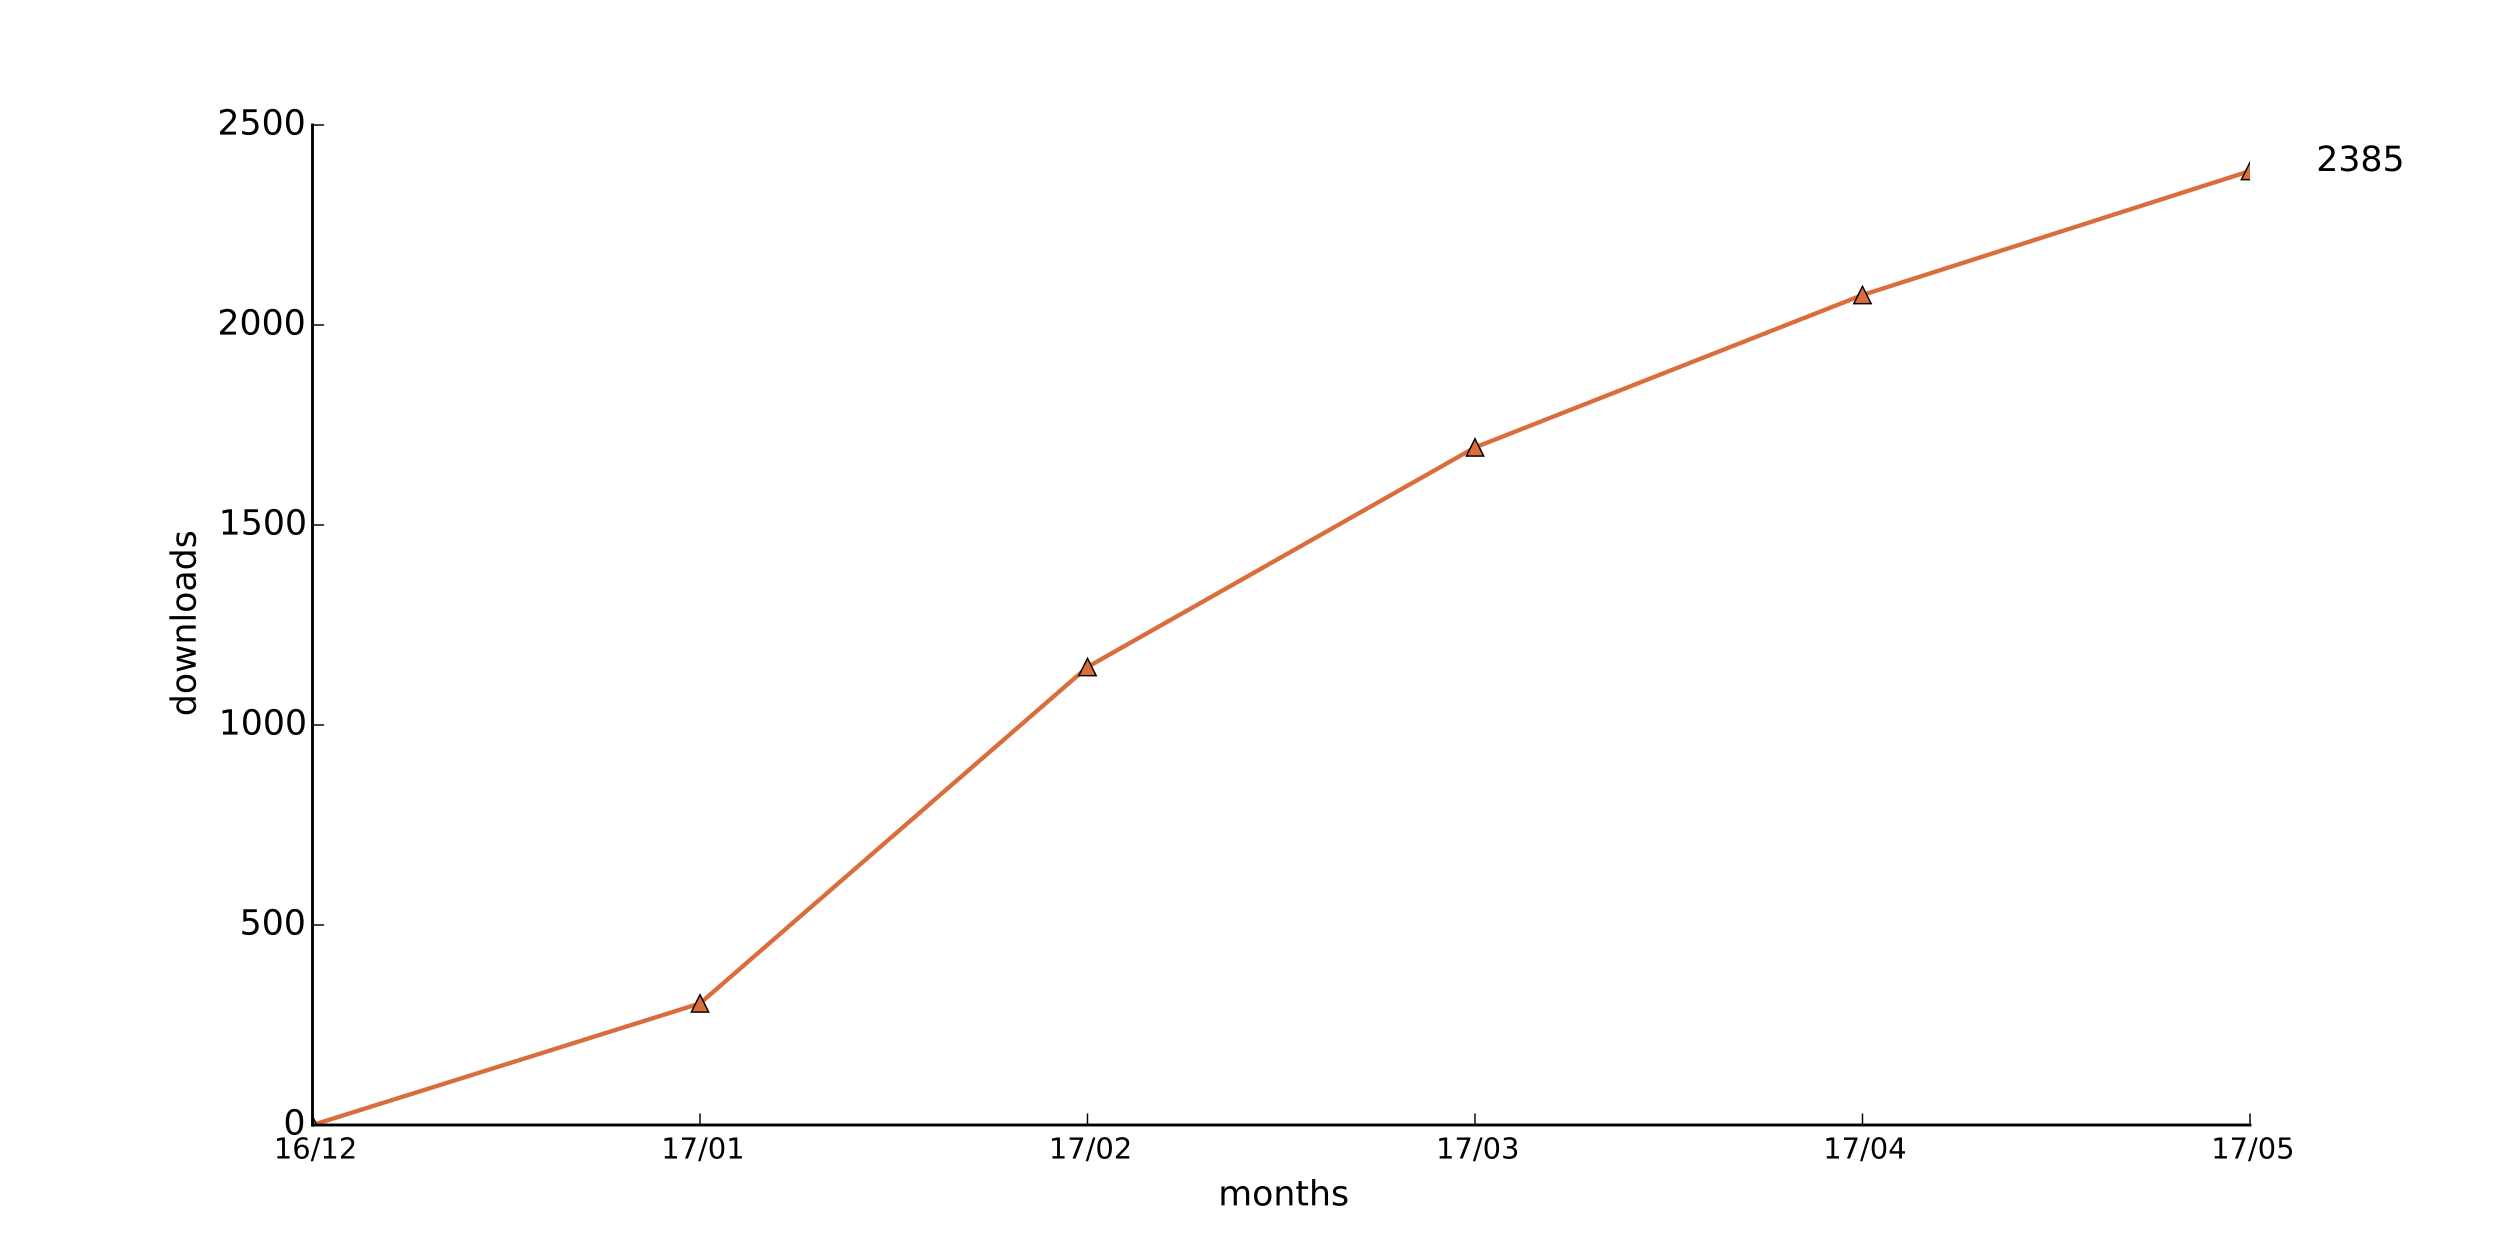
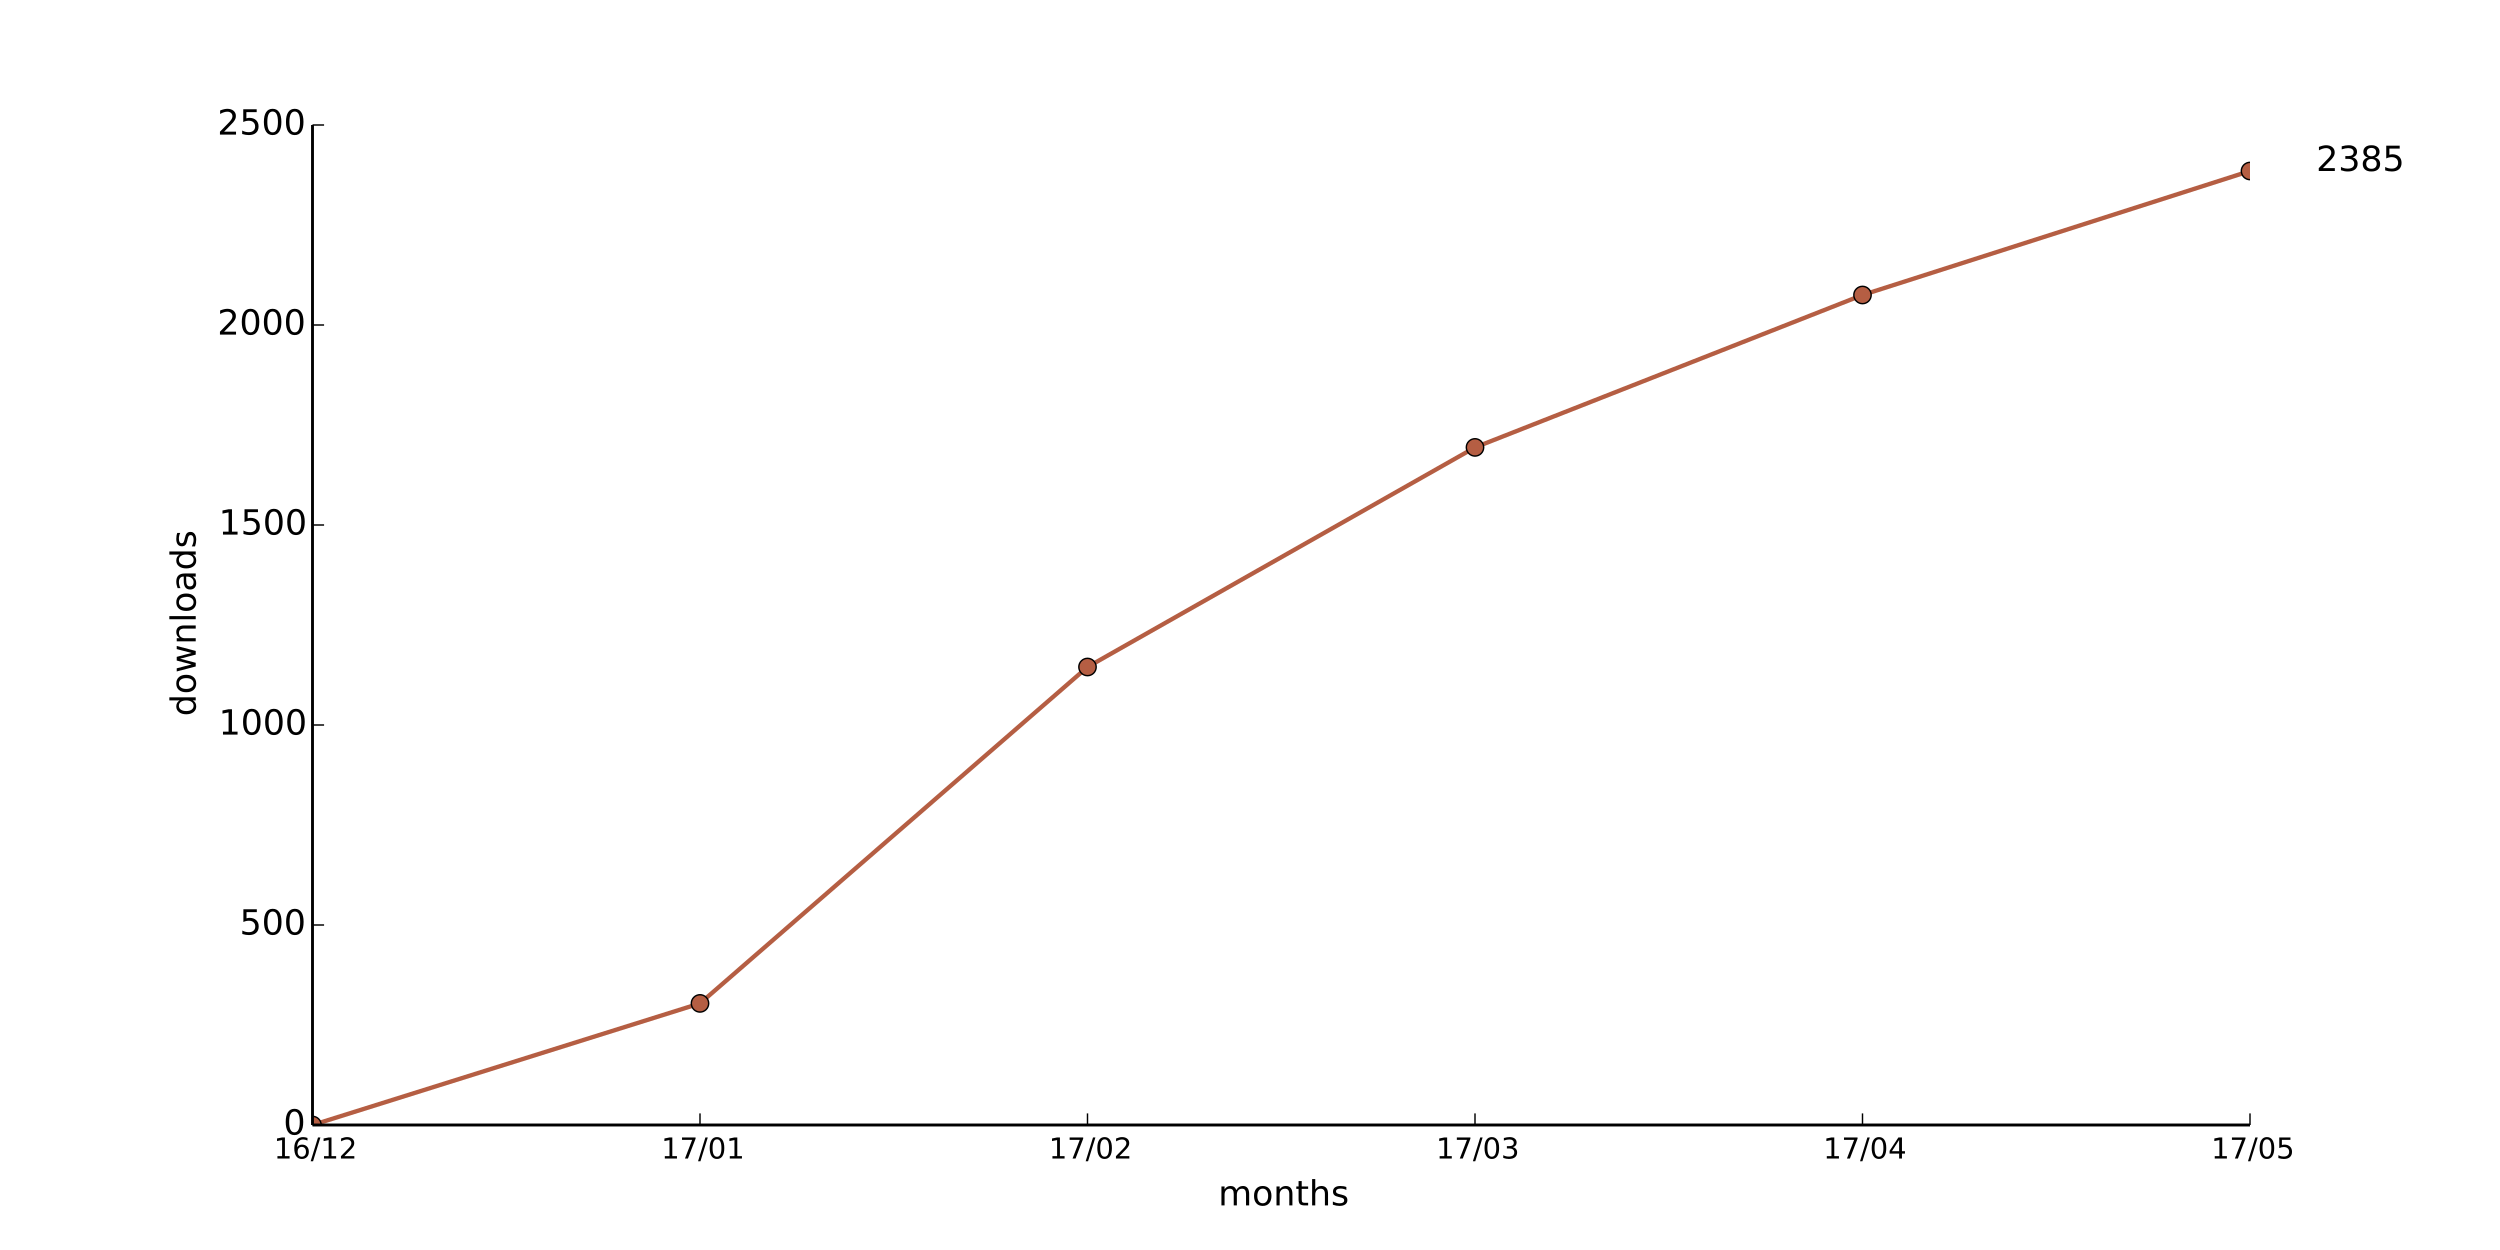
<svg xmlns="http://www.w3.org/2000/svg" xmlns:xlink="http://www.w3.org/1999/xlink" height="432pt" version="1.1" viewBox="0 0 864 432" width="864pt">
  <defs>
    <style type="text/css">
*{stroke-linecap:butt;stroke-linejoin:round;}
  </style>
  </defs>
  <g id="figure_1">
    <g id="patch_1">
      <path d=" M0 432 L864 432 L864 0 L0 0 z " style="fill:#ffffff;" />
    </g>
    <g id="axes_1">
      <g id="patch_2">
        <path d=" M108 388.8 L777.6 388.8 L777.6 43.2 L108 43.2 z " style="fill:#ffffff;" />
      </g>
      <g id="line2d_1">
-         <path clip-path="url(#pad36b945f0)" d=" M108 388.8 L241.92 346.775 L375.84 230.515 L509.76 154.621 L643.68 101.952 L777.6 59.098" style="fill:none;stroke:#da6d3b;stroke-linecap:square;stroke-width:1.5;" />
+         <path clip-path="url(#pad36b945f0)" d=" M108 388.8 L241.92 346.775 L375.84 230.515 L509.76 154.621 L643.68 101.952 L777.6 59.098" style="fill:none;stroke:#b55e43;stroke-linecap:square;stroke-width:1.5;" />
      </g>
      <g id="line2d_2">
        <defs>
-           <path d=" M0 -3 L-3 3 L3 3 z " id="me1cfe4d544" style="stroke:#000000;stroke-linejoin:miter;stroke-width:0.5;" />
+           <path d=" M0 3 C0.796 3 1.559 2.684 2.121 2.121 C2.684 1.559 3 0.796 3 0 C3 -0.796 2.684 -1.559 2.121 -2.121 C1.559 -2.684 0.796 -3 0 -3 C-0.796 -3 -1.559 -2.684 -2.121 -2.121 C-2.684 -1.559 -3 -0.796 -3 0 C-3 0.796 -2.684 1.559 -2.121 2.121 C-1.559 2.684 -0.796 3 0 3 z " id="m6b2eb6d889" style="stroke:#000000;stroke-width:0.5;" />
        </defs>
        <g clip-path="url(#pad36b945f0)">
-           <use style="fill:#da6d3b;stroke:#000000;stroke-linejoin:miter;stroke-width:0.5;" x="108.0" xlink:href="#me1cfe4d544" y="388.8" />
-           <use style="fill:#da6d3b;stroke:#000000;stroke-linejoin:miter;stroke-width:0.5;" x="241.92" xlink:href="#me1cfe4d544" y="346.775" />
-           <use style="fill:#da6d3b;stroke:#000000;stroke-linejoin:miter;stroke-width:0.5;" x="375.84" xlink:href="#me1cfe4d544" y="230.515" />
-           <use style="fill:#da6d3b;stroke:#000000;stroke-linejoin:miter;stroke-width:0.5;" x="509.76" xlink:href="#me1cfe4d544" y="154.621" />
-           <use style="fill:#da6d3b;stroke:#000000;stroke-linejoin:miter;stroke-width:0.5;" x="643.68" xlink:href="#me1cfe4d544" y="101.952" />
-           <use style="fill:#da6d3b;stroke:#000000;stroke-linejoin:miter;stroke-width:0.5;" x="777.6" xlink:href="#me1cfe4d544" y="59.098" />
-         </g>
-       </g>
-       <g id="patch_3">
-         <path d=" M108 388.8 L777.6 388.8" style="fill:none;stroke:#000000;stroke-linecap:square;stroke-linejoin:miter;" />
-       </g>
-       <g id="patch_4">
-         <path d=" M108 388.8 L108 43.2" style="fill:none;stroke:#000000;stroke-linecap:square;stroke-linejoin:miter;" />
+           <use style="fill:#b55e43;stroke:#000000;stroke-width:0.5;" x="108.0" xlink:href="#m6b2eb6d889" y="388.8" />
+           <use style="fill:#b55e43;stroke:#000000;stroke-width:0.5;" x="241.92" xlink:href="#m6b2eb6d889" y="346.775" />
+           <use style="fill:#b55e43;stroke:#000000;stroke-width:0.5;" x="375.84" xlink:href="#m6b2eb6d889" y="230.515" />
+           <use style="fill:#b55e43;stroke:#000000;stroke-width:0.5;" x="509.76" xlink:href="#m6b2eb6d889" y="154.621" />
+           <use style="fill:#b55e43;stroke:#000000;stroke-width:0.5;" x="643.68" xlink:href="#m6b2eb6d889" y="101.952" />
+           <use style="fill:#b55e43;stroke:#000000;stroke-width:0.5;" x="777.6" xlink:href="#m6b2eb6d889" y="59.098" />
+         </g>
      </g>
      <g id="matplotlib.axis_1">
        <g id="xtick_1">
          <g id="line2d_3">
            <defs>
              <path d=" M0 0 L0 -4" id="m93b0483c22" style="stroke:#000000;stroke-width:0.5;" />
            </defs>
            <g>
              <use style="stroke:#000000;stroke-width:0.5;" x="108.0" xlink:href="#m93b0483c22" y="388.8" />
            </g>
          </g>
          <g id="text_1">
            <defs>
-               <path d=" M19.188 8.297 L53.609 8.297 L53.609 0 L7.328 0 L7.328 8.297 Q12.938 14.109 22.625 23.891 Q32.328 33.688 34.812 36.531 Q39.547 41.844 41.422 45.531 Q43.312 49.219 43.312 52.781 Q43.312 58.594 39.234 62.25 Q35.156 65.922 28.609 65.922 Q23.969 65.922 18.812 64.312 Q13.672 62.703 7.812 59.422 L7.812 69.391 Q13.766 71.781 18.938 73 Q24.125 74.219 28.422 74.219 Q39.75 74.219 46.484 68.547 Q53.219 62.891 53.219 53.422 Q53.219 48.922 51.531 44.891 Q49.859 40.875 45.406 35.406 Q44.188 33.984 37.641 27.219 Q31.109 20.453 19.188 8.297" id="BitstreamVeraSans-Roman-32" />
-               <path d=" M12.406 8.297 L28.516 8.297 L28.516 63.922 L10.984 60.406 L10.984 69.391 L28.422 72.906 L38.281 72.906 L38.281 8.297 L54.391 8.297 L54.391 0 L12.406 0 z " id="BitstreamVeraSans-Roman-31" />
-               <path d=" M33.016 40.375 Q26.375 40.375 22.484 35.828 Q18.609 31.297 18.609 23.391 Q18.609 15.531 22.484 10.953 Q26.375 6.391 33.016 6.391 Q39.656 6.391 43.531 10.953 Q47.406 15.531 47.406 23.391 Q47.406 31.297 43.531 35.828 Q39.656 40.375 33.016 40.375 M52.594 71.297 L52.594 62.312 Q48.875 64.062 45.094 64.984 Q41.312 65.922 37.594 65.922 Q27.828 65.922 22.672 59.328 Q17.531 52.734 16.797 39.406 Q19.672 43.656 24.016 45.922 Q28.375 48.188 33.594 48.188 Q44.578 48.188 50.953 41.516 Q57.328 34.859 57.328 23.391 Q57.328 12.156 50.688 5.359 Q44.047 -1.422 33.016 -1.422 Q20.359 -1.422 13.672 8.266 Q6.984 17.969 6.984 36.375 Q6.984 53.656 15.188 63.938 Q23.391 74.219 37.203 74.219 Q40.922 74.219 44.703 73.484 Q48.484 72.75 52.594 71.297" id="BitstreamVeraSans-Roman-36" />
-               <path d=" M25.391 72.906 L33.688 72.906 L8.297 -9.281 L0 -9.281 z " id="BitstreamVeraSans-Roman-2f" />
+               <path d=" M12.406 8.297 L28.516 8.297 L28.516 63.922 L10.984 60.406 L10.984 69.391 L28.422 72.906 L38.281 72.906 L38.281 8.297 L54.391 8.297 L54.391 0 L12.406 0 z " id="DejaVuSans-31" />
+               <path d=" M19.188 8.297 L53.609 8.297 L53.609 0 L7.328 0 L7.328 8.297 Q12.938 14.109 22.625 23.891 Q32.328 33.688 34.812 36.531 Q39.547 41.844 41.422 45.531 Q43.312 49.219 43.312 52.781 Q43.312 58.594 39.234 62.25 Q35.156 65.922 28.609 65.922 Q23.969 65.922 18.812 64.312 Q13.672 62.703 7.812 59.422 L7.812 69.391 Q13.766 71.781 18.938 73 Q24.125 74.219 28.422 74.219 Q39.75 74.219 46.484 68.547 Q53.219 62.891 53.219 53.422 Q53.219 48.922 51.531 44.891 Q49.859 40.875 45.406 35.406 Q44.188 33.984 37.641 27.219 Q31.109 20.453 19.188 8.297" id="DejaVuSans-32" />
+               <path d=" M25.391 72.906 L33.688 72.906 L8.297 -9.281 L0 -9.281 z " id="DejaVuSans-2f" />
+               <path d=" M33.016 40.375 Q26.375 40.375 22.484 35.828 Q18.609 31.297 18.609 23.391 Q18.609 15.531 22.484 10.953 Q26.375 6.391 33.016 6.391 Q39.656 6.391 43.531 10.953 Q47.406 15.531 47.406 23.391 Q47.406 31.297 43.531 35.828 Q39.656 40.375 33.016 40.375 M52.594 71.297 L52.594 62.312 Q48.875 64.062 45.094 64.984 Q41.312 65.922 37.594 65.922 Q27.828 65.922 22.672 59.328 Q17.531 52.734 16.797 39.406 Q19.672 43.656 24.016 45.922 Q28.375 48.188 33.594 48.188 Q44.578 48.188 50.953 41.516 Q57.328 34.859 57.328 23.391 Q57.328 12.156 50.688 5.359 Q44.047 -1.422 33.016 -1.422 Q20.359 -1.422 13.672 8.266 Q6.984 17.969 6.984 36.375 Q6.984 53.656 15.188 63.938 Q23.391 74.219 37.203 74.219 Q40.922 74.219 44.703 73.484 Q48.484 72.75 52.594 71.297" id="DejaVuSans-36" />
            </defs>
            <g transform="translate(94.64062 400.3984)scale(0.1 -0.1)">
-               <use xlink:href="#BitstreamVeraSans-Roman-31" />
-               <use x="63.623" xlink:href="#BitstreamVeraSans-Roman-36" />
-               <use x="127.246" xlink:href="#BitstreamVeraSans-Roman-2f" />
-               <use x="160.938" xlink:href="#BitstreamVeraSans-Roman-31" />
-               <use x="224.561" xlink:href="#BitstreamVeraSans-Roman-32" />
+               <use xlink:href="#DejaVuSans-31" />
+               <use x="63.623" xlink:href="#DejaVuSans-36" />
+               <use x="127.246" xlink:href="#DejaVuSans-2f" />
+               <use x="160.938" xlink:href="#DejaVuSans-31" />
+               <use x="224.561" xlink:href="#DejaVuSans-32" />
            </g>
          </g>
        </g>
        <g id="xtick_2">
          <g id="line2d_4">
            <g>
              <use style="stroke:#000000;stroke-width:0.5;" x="241.92" xlink:href="#m93b0483c22" y="388.8" />
            </g>
          </g>
          <g id="text_2">
            <defs>
-               <path d=" M31.781 66.406 Q24.172 66.406 20.328 58.906 Q16.5 51.422 16.5 36.375 Q16.5 21.391 20.328 13.891 Q24.172 6.391 31.781 6.391 Q39.453 6.391 43.281 13.891 Q47.125 21.391 47.125 36.375 Q47.125 51.422 43.281 58.906 Q39.453 66.406 31.781 66.406 M31.781 74.219 Q44.047 74.219 50.516 64.516 Q56.984 54.828 56.984 36.375 Q56.984 17.969 50.516 8.266 Q44.047 -1.422 31.781 -1.422 Q19.531 -1.422 13.062 8.266 Q6.594 17.969 6.594 36.375 Q6.594 54.828 13.062 64.516 Q19.531 74.219 31.781 74.219" id="BitstreamVeraSans-Roman-30" />
-               <path d=" M8.203 72.906 L55.078 72.906 L55.078 68.703 L28.609 0 L18.312 0 L43.219 64.594 L8.203 64.594 z " id="BitstreamVeraSans-Roman-37" />
+               <path d=" M31.781 66.406 Q24.172 66.406 20.328 58.906 Q16.5 51.422 16.5 36.375 Q16.5 21.391 20.328 13.891 Q24.172 6.391 31.781 6.391 Q39.453 6.391 43.281 13.891 Q47.125 21.391 47.125 36.375 Q47.125 51.422 43.281 58.906 Q39.453 66.406 31.781 66.406 M31.781 74.219 Q44.047 74.219 50.516 64.516 Q56.984 54.828 56.984 36.375 Q56.984 17.969 50.516 8.266 Q44.047 -1.422 31.781 -1.422 Q19.531 -1.422 13.062 8.266 Q6.594 17.969 6.594 36.375 Q6.594 54.828 13.062 64.516 Q19.531 74.219 31.781 74.219" id="DejaVuSans-30" />
+               <path d=" M8.203 72.906 L55.078 72.906 L55.078 68.703 L28.609 0 L18.312 0 L43.219 64.594 L8.203 64.594 z " id="DejaVuSans-37" />
            </defs>
            <g transform="translate(228.5216 400.3984)scale(0.1 -0.1)">
-               <use xlink:href="#BitstreamVeraSans-Roman-31" />
-               <use x="63.623" xlink:href="#BitstreamVeraSans-Roman-37" />
-               <use x="127.246" xlink:href="#BitstreamVeraSans-Roman-2f" />
-               <use x="160.938" xlink:href="#BitstreamVeraSans-Roman-30" />
-               <use x="224.561" xlink:href="#BitstreamVeraSans-Roman-31" />
+               <use xlink:href="#DejaVuSans-31" />
+               <use x="63.623" xlink:href="#DejaVuSans-37" />
+               <use x="127.246" xlink:href="#DejaVuSans-2f" />
+               <use x="160.938" xlink:href="#DejaVuSans-30" />
+               <use x="224.561" xlink:href="#DejaVuSans-31" />
            </g>
          </g>
        </g>
        <g id="xtick_3">
          <g id="line2d_5">
            <g>
              <use style="stroke:#000000;stroke-width:0.5;" x="375.84" xlink:href="#m93b0483c22" y="388.8" />
            </g>
          </g>
          <g id="text_3">
            <g transform="translate(362.4806 400.3984)scale(0.1 -0.1)">
-               <use xlink:href="#BitstreamVeraSans-Roman-31" />
-               <use x="63.623" xlink:href="#BitstreamVeraSans-Roman-37" />
-               <use x="127.246" xlink:href="#BitstreamVeraSans-Roman-2f" />
-               <use x="160.938" xlink:href="#BitstreamVeraSans-Roman-30" />
-               <use x="224.561" xlink:href="#BitstreamVeraSans-Roman-32" />
+               <use xlink:href="#DejaVuSans-31" />
+               <use x="63.623" xlink:href="#DejaVuSans-37" />
+               <use x="127.246" xlink:href="#DejaVuSans-2f" />
+               <use x="160.938" xlink:href="#DejaVuSans-30" />
+               <use x="224.561" xlink:href="#DejaVuSans-32" />
            </g>
          </g>
        </g>
        <g id="xtick_4">
          <g id="line2d_6">
            <g>
              <use style="stroke:#000000;stroke-width:0.5;" x="509.76" xlink:href="#m93b0483c22" y="388.8" />
            </g>
          </g>
          <g id="text_4">
            <defs>
-               <path d=" M40.578 39.312 Q47.656 37.797 51.625 33 Q55.609 28.219 55.609 21.188 Q55.609 10.406 48.188 4.484 Q40.766 -1.422 27.094 -1.422 Q22.516 -1.422 17.656 -0.516 Q12.797 0.391 7.625 2.203 L7.625 11.719 Q11.719 9.328 16.594 8.109 Q21.484 6.891 26.812 6.891 Q36.078 6.891 40.938 10.547 Q45.797 14.203 45.797 21.188 Q45.797 27.641 41.281 31.266 Q36.766 34.906 28.719 34.906 L20.219 34.906 L20.219 43.016 L29.109 43.016 Q36.375 43.016 40.234 45.922 Q44.094 48.828 44.094 54.297 Q44.094 59.906 40.109 62.906 Q36.141 65.922 28.719 65.922 Q24.656 65.922 20.016 65.031 Q15.375 64.156 9.812 62.312 L9.812 71.094 Q15.438 72.656 20.344 73.438 Q25.25 74.219 29.594 74.219 Q40.828 74.219 47.359 69.109 Q53.906 64.016 53.906 55.328 Q53.906 49.266 50.438 45.094 Q46.969 40.922 40.578 39.312" id="BitstreamVeraSans-Roman-33" />
+               <path d=" M40.578 39.312 Q47.656 37.797 51.625 33 Q55.609 28.219 55.609 21.188 Q55.609 10.406 48.188 4.484 Q40.766 -1.422 27.094 -1.422 Q22.516 -1.422 17.656 -0.516 Q12.797 0.391 7.625 2.203 L7.625 11.719 Q11.719 9.328 16.594 8.109 Q21.484 6.891 26.812 6.891 Q36.078 6.891 40.938 10.547 Q45.797 14.203 45.797 21.188 Q45.797 27.641 41.281 31.266 Q36.766 34.906 28.719 34.906 L20.219 34.906 L20.219 43.016 L29.109 43.016 Q36.375 43.016 40.234 45.922 Q44.094 48.828 44.094 54.297 Q44.094 59.906 40.109 62.906 Q36.141 65.922 28.719 65.922 Q24.656 65.922 20.016 65.031 Q15.375 64.156 9.812 62.312 L9.812 71.094 Q15.438 72.656 20.344 73.438 Q25.25 74.219 29.594 74.219 Q40.828 74.219 47.359 69.109 Q53.906 64.016 53.906 55.328 Q53.906 49.266 50.438 45.094 Q46.969 40.922 40.578 39.312" id="DejaVuSans-33" />
            </defs>
            <g transform="translate(496.3006 400.3984)scale(0.1 -0.1)">
-               <use xlink:href="#BitstreamVeraSans-Roman-31" />
-               <use x="63.623" xlink:href="#BitstreamVeraSans-Roman-37" />
-               <use x="127.246" xlink:href="#BitstreamVeraSans-Roman-2f" />
-               <use x="160.938" xlink:href="#BitstreamVeraSans-Roman-30" />
-               <use x="224.561" xlink:href="#BitstreamVeraSans-Roman-33" />
+               <use xlink:href="#DejaVuSans-31" />
+               <use x="63.623" xlink:href="#DejaVuSans-37" />
+               <use x="127.246" xlink:href="#DejaVuSans-2f" />
+               <use x="160.938" xlink:href="#DejaVuSans-30" />
+               <use x="224.561" xlink:href="#DejaVuSans-33" />
            </g>
          </g>
        </g>
        <g id="xtick_5">
          <g id="line2d_7">
            <g>
              <use style="stroke:#000000;stroke-width:0.5;" x="643.68" xlink:href="#m93b0483c22" y="388.8" />
            </g>
          </g>
          <g id="text_5">
            <defs>
-               <path d=" M37.797 64.312 L12.891 25.391 L37.797 25.391 z  M35.203 72.906 L47.609 72.906 L47.609 25.391 L58.016 25.391 L58.016 17.188 L47.609 17.188 L47.609 0 L37.797 0 L37.797 17.188 L4.891 17.188 L4.891 26.703 z " id="BitstreamVeraSans-Roman-34" />
+               <path d=" M37.797 64.312 L12.891 25.391 L37.797 25.391 z  M35.203 72.906 L47.609 72.906 L47.609 25.391 L58.016 25.391 L58.016 17.188 L47.609 17.188 L47.609 0 L37.797 0 L37.797 17.188 L4.891 17.188 L4.891 26.703 z " id="DejaVuSans-34" />
            </defs>
            <g transform="translate(630.1003 400.3984)scale(0.1 -0.1)">
-               <use xlink:href="#BitstreamVeraSans-Roman-31" />
-               <use x="63.623" xlink:href="#BitstreamVeraSans-Roman-37" />
-               <use x="127.246" xlink:href="#BitstreamVeraSans-Roman-2f" />
-               <use x="160.938" xlink:href="#BitstreamVeraSans-Roman-30" />
-               <use x="224.561" xlink:href="#BitstreamVeraSans-Roman-34" />
+               <use xlink:href="#DejaVuSans-31" />
+               <use x="63.623" xlink:href="#DejaVuSans-37" />
+               <use x="127.246" xlink:href="#DejaVuSans-2f" />
+               <use x="160.938" xlink:href="#DejaVuSans-30" />
+               <use x="224.561" xlink:href="#DejaVuSans-34" />
            </g>
          </g>
        </g>
        <g id="xtick_6">
          <g id="line2d_8">
            <g>
              <use style="stroke:#000000;stroke-width:0.5;" x="777.6" xlink:href="#m93b0483c22" y="388.8" />
            </g>
          </g>
          <g id="text_6">
            <defs>
-               <path d=" M10.797 72.906 L49.516 72.906 L49.516 64.594 L19.828 64.594 L19.828 46.734 Q21.969 47.469 24.109 47.828 Q26.266 48.188 28.422 48.188 Q40.625 48.188 47.75 41.5 Q54.891 34.812 54.891 23.391 Q54.891 11.625 47.562 5.094 Q40.234 -1.422 26.906 -1.422 Q22.312 -1.422 17.547 -0.641 Q12.797 0.141 7.719 1.703 L7.719 11.625 Q12.109 9.234 16.797 8.062 Q21.484 6.891 26.703 6.891 Q35.156 6.891 40.078 11.328 Q45.016 15.766 45.016 23.391 Q45.016 31 40.078 35.438 Q35.156 39.891 26.703 39.891 Q22.75 39.891 18.812 39.016 Q14.891 38.141 10.797 36.281 z " id="BitstreamVeraSans-Roman-35" />
+               <path d=" M10.797 72.906 L49.516 72.906 L49.516 64.594 L19.828 64.594 L19.828 46.734 Q21.969 47.469 24.109 47.828 Q26.266 48.188 28.422 48.188 Q40.625 48.188 47.75 41.5 Q54.891 34.812 54.891 23.391 Q54.891 11.625 47.562 5.094 Q40.234 -1.422 26.906 -1.422 Q22.312 -1.422 17.547 -0.641 Q12.797 0.141 7.719 1.703 L7.719 11.625 Q12.109 9.234 16.797 8.062 Q21.484 6.891 26.703 6.891 Q35.156 6.891 40.078 11.328 Q45.016 15.766 45.016 23.391 Q45.016 31 40.078 35.438 Q35.156 39.891 26.703 39.891 Q22.75 39.891 18.812 39.016 Q14.891 38.141 10.797 36.281 z " id="DejaVuSans-35" />
            </defs>
            <g transform="translate(764.1766 400.3984)scale(0.1 -0.1)">
-               <use xlink:href="#BitstreamVeraSans-Roman-31" />
-               <use x="63.623" xlink:href="#BitstreamVeraSans-Roman-37" />
-               <use x="127.246" xlink:href="#BitstreamVeraSans-Roman-2f" />
-               <use x="160.938" xlink:href="#BitstreamVeraSans-Roman-30" />
-               <use x="224.561" xlink:href="#BitstreamVeraSans-Roman-35" />
+               <use xlink:href="#DejaVuSans-31" />
+               <use x="63.623" xlink:href="#DejaVuSans-37" />
+               <use x="127.246" xlink:href="#DejaVuSans-2f" />
+               <use x="160.938" xlink:href="#DejaVuSans-30" />
+               <use x="224.561" xlink:href="#DejaVuSans-35" />
            </g>
          </g>
        </g>
        <g id="text_7">
          <defs>
-             <path d=" M54.891 33.016 L54.891 0 L45.906 0 L45.906 32.719 Q45.906 40.484 42.875 44.328 Q39.844 48.188 33.797 48.188 Q26.516 48.188 22.312 43.547 Q18.109 38.922 18.109 30.906 L18.109 0 L9.078 0 L9.078 54.688 L18.109 54.688 L18.109 46.188 Q21.344 51.125 25.703 53.562 Q30.078 56 35.797 56 Q45.219 56 50.047 50.172 Q54.891 44.344 54.891 33.016" id="BitstreamVeraSans-Roman-6e" />
-             <path d=" M52 44.188 Q55.375 50.25 60.062 53.125 Q64.75 56 71.094 56 Q79.641 56 84.281 50.016 Q88.922 44.047 88.922 33.016 L88.922 0 L79.891 0 L79.891 32.719 Q79.891 40.578 77.094 44.375 Q74.312 48.188 68.609 48.188 Q61.625 48.188 57.562 43.547 Q53.516 38.922 53.516 30.906 L53.516 0 L44.484 0 L44.484 32.719 Q44.484 40.625 41.703 44.406 Q38.922 48.188 33.109 48.188 Q26.219 48.188 22.156 43.531 Q18.109 38.875 18.109 30.906 L18.109 0 L9.078 0 L9.078 54.688 L18.109 54.688 L18.109 46.188 Q21.188 51.219 25.484 53.609 Q29.781 56 35.688 56 Q41.656 56 45.828 52.969 Q50 49.953 52 44.188" id="BitstreamVeraSans-Roman-6d" />
-             <path d=" M30.609 48.391 Q23.391 48.391 19.188 42.75 Q14.984 37.109 14.984 27.297 Q14.984 17.484 19.156 11.844 Q23.344 6.203 30.609 6.203 Q37.797 6.203 41.984 11.859 Q46.188 17.531 46.188 27.297 Q46.188 37.016 41.984 42.703 Q37.797 48.391 30.609 48.391 M30.609 56 Q42.328 56 49.016 48.375 Q55.719 40.766 55.719 27.297 Q55.719 13.875 49.016 6.219 Q42.328 -1.422 30.609 -1.422 Q18.844 -1.422 12.172 6.219 Q5.516 13.875 5.516 27.297 Q5.516 40.766 12.172 48.375 Q18.844 56 30.609 56" id="BitstreamVeraSans-Roman-6f" />
-             <path d=" M54.891 33.016 L54.891 0 L45.906 0 L45.906 32.719 Q45.906 40.484 42.875 44.328 Q39.844 48.188 33.797 48.188 Q26.516 48.188 22.312 43.547 Q18.109 38.922 18.109 30.906 L18.109 0 L9.078 0 L9.078 75.984 L18.109 75.984 L18.109 46.188 Q21.344 51.125 25.703 53.562 Q30.078 56 35.797 56 Q45.219 56 50.047 50.172 Q54.891 44.344 54.891 33.016" id="BitstreamVeraSans-Roman-68" />
-             <path d=" M18.312 70.219 L18.312 54.688 L36.812 54.688 L36.812 47.703 L18.312 47.703 L18.312 18.016 Q18.312 11.328 20.141 9.422 Q21.969 7.516 27.594 7.516 L36.812 7.516 L36.812 0 L27.594 0 Q17.188 0 13.234 3.875 Q9.281 7.766 9.281 18.016 L9.281 47.703 L2.688 47.703 L2.688 54.688 L9.281 54.688 L9.281 70.219 z " id="BitstreamVeraSans-Roman-74" />
-             <path d=" M44.281 53.078 L44.281 44.578 Q40.484 46.531 36.375 47.5 Q32.281 48.484 27.875 48.484 Q21.188 48.484 17.844 46.438 Q14.5 44.391 14.5 40.281 Q14.5 37.156 16.891 35.375 Q19.281 33.594 26.516 31.984 L29.594 31.297 Q39.156 29.25 43.188 25.516 Q47.219 21.781 47.219 15.094 Q47.219 7.469 41.188 3.016 Q35.156 -1.422 24.609 -1.422 Q20.219 -1.422 15.453 -0.562 Q10.688 0.297 5.422 2 L5.422 11.281 Q10.406 8.688 15.234 7.391 Q20.062 6.109 24.812 6.109 Q31.156 6.109 34.562 8.281 Q37.984 10.453 37.984 14.406 Q37.984 18.062 35.516 20.016 Q33.062 21.969 24.703 23.781 L21.578 24.516 Q13.234 26.266 9.516 29.906 Q5.812 33.547 5.812 39.891 Q5.812 47.609 11.281 51.797 Q16.75 56 26.812 56 Q31.781 56 36.172 55.266 Q40.578 54.547 44.281 53.078" id="BitstreamVeraSans-Roman-73" />
+             <path d=" M30.609 48.391 Q23.391 48.391 19.188 42.75 Q14.984 37.109 14.984 27.297 Q14.984 17.484 19.156 11.844 Q23.344 6.203 30.609 6.203 Q37.797 6.203 41.984 11.859 Q46.188 17.531 46.188 27.297 Q46.188 37.016 41.984 42.703 Q37.797 48.391 30.609 48.391 M30.609 56 Q42.328 56 49.016 48.375 Q55.719 40.766 55.719 27.297 Q55.719 13.875 49.016 6.219 Q42.328 -1.422 30.609 -1.422 Q18.844 -1.422 12.172 6.219 Q5.516 13.875 5.516 27.297 Q5.516 40.766 12.172 48.375 Q18.844 56 30.609 56" id="DejaVuSans-6f" />
+             <path d=" M52 44.188 Q55.375 50.25 60.062 53.125 Q64.75 56 71.094 56 Q79.641 56 84.281 50.016 Q88.922 44.047 88.922 33.016 L88.922 0 L79.891 0 L79.891 32.719 Q79.891 40.578 77.094 44.375 Q74.312 48.188 68.609 48.188 Q61.625 48.188 57.562 43.547 Q53.516 38.922 53.516 30.906 L53.516 0 L44.484 0 L44.484 32.719 Q44.484 40.625 41.703 44.406 Q38.922 48.188 33.109 48.188 Q26.219 48.188 22.156 43.531 Q18.109 38.875 18.109 30.906 L18.109 0 L9.078 0 L9.078 54.688 L18.109 54.688 L18.109 46.188 Q21.188 51.219 25.484 53.609 Q29.781 56 35.688 56 Q41.656 56 45.828 52.969 Q50 49.953 52 44.188" id="DejaVuSans-6d" />
+             <path d=" M54.891 33.016 L54.891 0 L45.906 0 L45.906 32.719 Q45.906 40.484 42.875 44.328 Q39.844 48.188 33.797 48.188 Q26.516 48.188 22.312 43.547 Q18.109 38.922 18.109 30.906 L18.109 0 L9.078 0 L9.078 54.688 L18.109 54.688 L18.109 46.188 Q21.344 51.125 25.703 53.562 Q30.078 56 35.797 56 Q45.219 56 50.047 50.172 Q54.891 44.344 54.891 33.016" id="DejaVuSans-6e" />
+             <path d=" M54.891 33.016 L54.891 0 L45.906 0 L45.906 32.719 Q45.906 40.484 42.875 44.328 Q39.844 48.188 33.797 48.188 Q26.516 48.188 22.312 43.547 Q18.109 38.922 18.109 30.906 L18.109 0 L9.078 0 L9.078 75.984 L18.109 75.984 L18.109 46.188 Q21.344 51.125 25.703 53.562 Q30.078 56 35.797 56 Q45.219 56 50.047 50.172 Q54.891 44.344 54.891 33.016" id="DejaVuSans-68" />
+             <path d=" M18.312 70.219 L18.312 54.688 L36.812 54.688 L36.812 47.703 L18.312 47.703 L18.312 18.016 Q18.312 11.328 20.141 9.422 Q21.969 7.516 27.594 7.516 L36.812 7.516 L36.812 0 L27.594 0 Q17.188 0 13.234 3.875 Q9.281 7.766 9.281 18.016 L9.281 47.703 L2.688 47.703 L2.688 54.688 L9.281 54.688 L9.281 70.219 z " id="DejaVuSans-74" />
+             <path d=" M44.281 53.078 L44.281 44.578 Q40.484 46.531 36.375 47.5 Q32.281 48.484 27.875 48.484 Q21.188 48.484 17.844 46.438 Q14.5 44.391 14.5 40.281 Q14.5 37.156 16.891 35.375 Q19.281 33.594 26.516 31.984 L29.594 31.297 Q39.156 29.25 43.188 25.516 Q47.219 21.781 47.219 15.094 Q47.219 7.469 41.188 3.016 Q35.156 -1.422 24.609 -1.422 Q20.219 -1.422 15.453 -0.562 Q10.688 0.297 5.422 2 L5.422 11.281 Q10.406 8.688 15.234 7.391 Q20.062 6.109 24.812 6.109 Q31.156 6.109 34.562 8.281 Q37.984 10.453 37.984 14.406 Q37.984 18.062 35.516 20.016 Q33.062 21.969 24.703 23.781 L21.578 24.516 Q13.234 26.266 9.516 29.906 Q5.812 33.547 5.812 39.891 Q5.812 47.609 11.281 51.797 Q16.75 56 26.812 56 Q31.781 56 36.172 55.266 Q40.578 54.547 44.281 53.078" id="DejaVuSans-73" />
          </defs>
          <g transform="translate(421.0387 416.5962)scale(0.12 -0.12)">
-             <use xlink:href="#BitstreamVeraSans-Roman-6d" />
-             <use x="97.412" xlink:href="#BitstreamVeraSans-Roman-6f" />
-             <use x="158.594" xlink:href="#BitstreamVeraSans-Roman-6e" />
-             <use x="221.973" xlink:href="#BitstreamVeraSans-Roman-74" />
-             <use x="261.182" xlink:href="#BitstreamVeraSans-Roman-68" />
-             <use x="324.561" xlink:href="#BitstreamVeraSans-Roman-73" />
+             <use xlink:href="#DejaVuSans-6d" />
+             <use x="97.412" xlink:href="#DejaVuSans-6f" />
+             <use x="158.594" xlink:href="#DejaVuSans-6e" />
+             <use x="221.973" xlink:href="#DejaVuSans-74" />
+             <use x="261.182" xlink:href="#DejaVuSans-68" />
+             <use x="324.561" xlink:href="#DejaVuSans-73" />
          </g>
        </g>
      </g>
      <g id="matplotlib.axis_2">
        <g id="ytick_1">
          <g id="line2d_9">
            <defs>
              <path d=" M0 0 L4 0" id="m728421d6d4" style="stroke:#000000;stroke-width:0.5;" />
            </defs>
            <g>
              <use style="stroke:#000000;stroke-width:0.5;" x="108.0" xlink:href="#m728421d6d4" y="388.8" />
            </g>
          </g>
          <g id="text_8">
            <g transform="translate(97.95312 392.1112)scale(0.12 -0.12)">
-               <use xlink:href="#BitstreamVeraSans-Roman-30" />
+               <use xlink:href="#DejaVuSans-30" />
            </g>
          </g>
        </g>
        <g id="ytick_2">
          <g id="line2d_10">
            <g>
              <use style="stroke:#000000;stroke-width:0.5;" x="108.0" xlink:href="#m728421d6d4" y="319.68" />
            </g>
          </g>
          <g id="text_9">
            <g transform="translate(82.81812 322.9912)scale(0.12 -0.12)">
-               <use xlink:href="#BitstreamVeraSans-Roman-35" />
-               <use x="63.623" xlink:href="#BitstreamVeraSans-Roman-30" />
-               <use x="127.246" xlink:href="#BitstreamVeraSans-Roman-30" />
+               <use xlink:href="#DejaVuSans-35" />
+               <use x="63.623" xlink:href="#DejaVuSans-30" />
+               <use x="127.246" xlink:href="#DejaVuSans-30" />
            </g>
          </g>
        </g>
        <g id="ytick_3">
          <g id="line2d_11">
            <g>
              <use style="stroke:#000000;stroke-width:0.5;" x="108.0" xlink:href="#m728421d6d4" y="250.56" />
            </g>
          </g>
          <g id="text_10">
            <g transform="translate(75.575 253.8713)scale(0.12 -0.12)">
-               <use xlink:href="#BitstreamVeraSans-Roman-31" />
-               <use x="63.623" xlink:href="#BitstreamVeraSans-Roman-30" />
-               <use x="127.246" xlink:href="#BitstreamVeraSans-Roman-30" />
-               <use x="190.869" xlink:href="#BitstreamVeraSans-Roman-30" />
+               <use xlink:href="#DejaVuSans-31" />
+               <use x="63.623" xlink:href="#DejaVuSans-30" />
+               <use x="127.246" xlink:href="#DejaVuSans-30" />
+               <use x="190.869" xlink:href="#DejaVuSans-30" />
            </g>
          </g>
        </g>
        <g id="ytick_4">
          <g id="line2d_12">
            <g>
              <use style="stroke:#000000;stroke-width:0.5;" x="108.0" xlink:href="#m728421d6d4" y="181.44" />
            </g>
          </g>
          <g id="text_11">
            <g transform="translate(75.575 184.7512)scale(0.12 -0.12)">
-               <use xlink:href="#BitstreamVeraSans-Roman-31" />
-               <use x="63.623" xlink:href="#BitstreamVeraSans-Roman-35" />
-               <use x="127.246" xlink:href="#BitstreamVeraSans-Roman-30" />
-               <use x="190.869" xlink:href="#BitstreamVeraSans-Roman-30" />
+               <use xlink:href="#DejaVuSans-31" />
+               <use x="63.623" xlink:href="#DejaVuSans-35" />
+               <use x="127.246" xlink:href="#DejaVuSans-30" />
+               <use x="190.869" xlink:href="#DejaVuSans-30" />
            </g>
          </g>
        </g>
        <g id="ytick_5">
          <g id="line2d_13">
            <g>
              <use style="stroke:#000000;stroke-width:0.5;" x="108.0" xlink:href="#m728421d6d4" y="112.32" />
            </g>
          </g>
          <g id="text_12">
            <g transform="translate(75.13625 115.6312)scale(0.12 -0.12)">
-               <use xlink:href="#BitstreamVeraSans-Roman-32" />
-               <use x="63.623" xlink:href="#BitstreamVeraSans-Roman-30" />
-               <use x="127.246" xlink:href="#BitstreamVeraSans-Roman-30" />
-               <use x="190.869" xlink:href="#BitstreamVeraSans-Roman-30" />
+               <use xlink:href="#DejaVuSans-32" />
+               <use x="63.623" xlink:href="#DejaVuSans-30" />
+               <use x="127.246" xlink:href="#DejaVuSans-30" />
+               <use x="190.869" xlink:href="#DejaVuSans-30" />
            </g>
          </g>
        </g>
        <g id="ytick_6">
          <g id="line2d_14">
            <g>
              <use style="stroke:#000000;stroke-width:0.5;" x="108.0" xlink:href="#m728421d6d4" y="43.2" />
            </g>
          </g>
          <g id="text_13">
            <g transform="translate(75.13625 46.51125)scale(0.12 -0.12)">
-               <use xlink:href="#BitstreamVeraSans-Roman-32" />
-               <use x="63.623" xlink:href="#BitstreamVeraSans-Roman-35" />
-               <use x="127.246" xlink:href="#BitstreamVeraSans-Roman-30" />
-               <use x="190.869" xlink:href="#BitstreamVeraSans-Roman-30" />
+               <use xlink:href="#DejaVuSans-32" />
+               <use x="63.623" xlink:href="#DejaVuSans-35" />
+               <use x="127.246" xlink:href="#DejaVuSans-30" />
+               <use x="190.869" xlink:href="#DejaVuSans-30" />
            </g>
          </g>
        </g>
        <g id="text_14">
          <defs>
-             <path d=" M45.406 46.391 L45.406 75.984 L54.391 75.984 L54.391 0 L45.406 0 L45.406 8.203 Q42.578 3.328 38.25 0.953 Q33.938 -1.422 27.875 -1.422 Q17.969 -1.422 11.734 6.484 Q5.516 14.406 5.516 27.297 Q5.516 40.188 11.734 48.094 Q17.969 56 27.875 56 Q33.938 56 38.25 53.625 Q42.578 51.266 45.406 46.391 M14.797 27.297 Q14.797 17.391 18.875 11.75 Q22.953 6.109 30.078 6.109 Q37.203 6.109 41.297 11.75 Q45.406 17.391 45.406 27.297 Q45.406 37.203 41.297 42.844 Q37.203 48.484 30.078 48.484 Q22.953 48.484 18.875 42.844 Q14.797 37.203 14.797 27.297" id="BitstreamVeraSans-Roman-64" />
-             <path d=" M34.281 27.484 Q23.391 27.484 19.188 25 Q14.984 22.516 14.984 16.5 Q14.984 11.719 18.141 8.906 Q21.297 6.109 26.703 6.109 Q34.188 6.109 38.703 11.406 Q43.219 16.703 43.219 25.484 L43.219 27.484 z  M52.203 31.203 L52.203 0 L43.219 0 L43.219 8.297 Q40.141 3.328 35.547 0.953 Q30.953 -1.422 24.312 -1.422 Q15.922 -1.422 10.953 3.297 Q6 8.016 6 15.922 Q6 25.141 12.172 29.828 Q18.359 34.516 30.609 34.516 L43.219 34.516 L43.219 35.406 Q43.219 41.609 39.141 45 Q35.062 48.391 27.688 48.391 Q23 48.391 18.547 47.266 Q14.109 46.141 10.016 43.891 L10.016 52.203 Q14.938 54.109 19.578 55.047 Q24.219 56 28.609 56 Q40.484 56 46.344 49.844 Q52.203 43.703 52.203 31.203" id="BitstreamVeraSans-Roman-61" />
-             <path d=" M9.422 75.984 L18.406 75.984 L18.406 0 L9.422 0 z " id="BitstreamVeraSans-Roman-6c" />
-             <path d=" M4.203 54.688 L13.188 54.688 L24.422 12.016 L35.594 54.688 L46.188 54.688 L57.422 12.016 L68.609 54.688 L77.594 54.688 L63.281 0 L52.688 0 L40.922 44.828 L29.109 0 L18.5 0 z " id="BitstreamVeraSans-Roman-77" />
+             <path d=" M45.406 46.391 L45.406 75.984 L54.391 75.984 L54.391 0 L45.406 0 L45.406 8.203 Q42.578 3.328 38.25 0.953 Q33.938 -1.422 27.875 -1.422 Q17.969 -1.422 11.734 6.484 Q5.516 14.406 5.516 27.297 Q5.516 40.188 11.734 48.094 Q17.969 56 27.875 56 Q33.938 56 38.25 53.625 Q42.578 51.266 45.406 46.391 M14.797 27.297 Q14.797 17.391 18.875 11.75 Q22.953 6.109 30.078 6.109 Q37.203 6.109 41.297 11.75 Q45.406 17.391 45.406 27.297 Q45.406 37.203 41.297 42.844 Q37.203 48.484 30.078 48.484 Q22.953 48.484 18.875 42.844 Q14.797 37.203 14.797 27.297" id="DejaVuSans-64" />
+             <path d=" M34.281 27.484 Q23.391 27.484 19.188 25 Q14.984 22.516 14.984 16.5 Q14.984 11.719 18.141 8.906 Q21.297 6.109 26.703 6.109 Q34.188 6.109 38.703 11.406 Q43.219 16.703 43.219 25.484 L43.219 27.484 z  M52.203 31.203 L52.203 0 L43.219 0 L43.219 8.297 Q40.141 3.328 35.547 0.953 Q30.953 -1.422 24.312 -1.422 Q15.922 -1.422 10.953 3.297 Q6 8.016 6 15.922 Q6 25.141 12.172 29.828 Q18.359 34.516 30.609 34.516 L43.219 34.516 L43.219 35.406 Q43.219 41.609 39.141 45 Q35.062 48.391 27.688 48.391 Q23 48.391 18.547 47.266 Q14.109 46.141 10.016 43.891 L10.016 52.203 Q14.938 54.109 19.578 55.047 Q24.219 56 28.609 56 Q40.484 56 46.344 49.844 Q52.203 43.703 52.203 31.203" id="DejaVuSans-61" />
+             <path d=" M4.203 54.688 L13.188 54.688 L24.422 12.016 L35.594 54.688 L46.188 54.688 L57.422 12.016 L68.609 54.688 L77.594 54.688 L63.281 0 L52.688 0 L40.922 44.828 L29.109 0 L18.5 0 z " id="DejaVuSans-77" />
+             <path d=" M9.422 75.984 L18.406 75.984 L18.406 0 L9.422 0 z " id="DejaVuSans-6c" />
          </defs>
          <g transform="translate(67.64062 247.5159)rotate(-90.0)scale(0.12 -0.12)">
-             <use xlink:href="#BitstreamVeraSans-Roman-64" />
-             <use x="63.477" xlink:href="#BitstreamVeraSans-Roman-6f" />
-             <use x="124.658" xlink:href="#BitstreamVeraSans-Roman-77" />
-             <use x="206.445" xlink:href="#BitstreamVeraSans-Roman-6e" />
-             <use x="269.824" xlink:href="#BitstreamVeraSans-Roman-6c" />
-             <use x="297.607" xlink:href="#BitstreamVeraSans-Roman-6f" />
-             <use x="358.789" xlink:href="#BitstreamVeraSans-Roman-61" />
-             <use x="420.068" xlink:href="#BitstreamVeraSans-Roman-64" />
-             <use x="483.545" xlink:href="#BitstreamVeraSans-Roman-73" />
-           </g>
-         </g>
+             <use xlink:href="#DejaVuSans-64" />
+             <use x="63.477" xlink:href="#DejaVuSans-6f" />
+             <use x="124.658" xlink:href="#DejaVuSans-77" />
+             <use x="206.445" xlink:href="#DejaVuSans-6e" />
+             <use x="269.824" xlink:href="#DejaVuSans-6c" />
+             <use x="297.607" xlink:href="#DejaVuSans-6f" />
+             <use x="358.789" xlink:href="#DejaVuSans-61" />
+             <use x="420.068" xlink:href="#DejaVuSans-64" />
+             <use x="483.545" xlink:href="#DejaVuSans-73" />
+           </g>
+         </g>
+       </g>
+       <g id="patch_3">
+         <path d=" M108 388.8 L777.6 388.8" style="fill:none;stroke:#000000;" />
+       </g>
+       <g id="patch_4">
+         <path d=" M108 388.8 L108 43.2" style="fill:none;stroke:#000000;" />
      </g>
      <g id="text_15">
        <defs>
-           <path id="BitstreamVeraSans-Roman-20" />
-           <path d=" M31.781 34.625 Q24.75 34.625 20.719 30.859 Q16.703 27.094 16.703 20.516 Q16.703 13.922 20.719 10.156 Q24.75 6.391 31.781 6.391 Q38.812 6.391 42.859 10.172 Q46.922 13.969 46.922 20.516 Q46.922 27.094 42.891 30.859 Q38.875 34.625 31.781 34.625 M21.922 38.812 Q15.578 40.375 12.031 44.719 Q8.5 49.078 8.5 55.328 Q8.5 64.062 14.719 69.141 Q20.953 74.219 31.781 74.219 Q42.672 74.219 48.875 69.141 Q55.078 64.062 55.078 55.328 Q55.078 49.078 51.531 44.719 Q48 40.375 41.703 38.812 Q48.828 37.156 52.797 32.312 Q56.781 27.484 56.781 20.516 Q56.781 9.906 50.312 4.234 Q43.844 -1.422 31.781 -1.422 Q19.734 -1.422 13.25 4.234 Q6.781 9.906 6.781 20.516 Q6.781 27.484 10.781 32.312 Q14.797 37.156 21.922 38.812 M18.312 54.391 Q18.312 48.734 21.844 45.562 Q25.391 42.391 31.781 42.391 Q38.141 42.391 41.719 45.562 Q45.312 48.734 45.312 54.391 Q45.312 60.062 41.719 63.234 Q38.141 66.406 31.781 66.406 Q25.391 66.406 21.844 63.234 Q18.312 60.062 18.312 54.391" id="BitstreamVeraSans-Roman-38" />
+           <path d=" M31.781 34.625 Q24.75 34.625 20.719 30.859 Q16.703 27.094 16.703 20.516 Q16.703 13.922 20.719 10.156 Q24.75 6.391 31.781 6.391 Q38.812 6.391 42.859 10.172 Q46.922 13.969 46.922 20.516 Q46.922 27.094 42.891 30.859 Q38.875 34.625 31.781 34.625 M21.922 38.812 Q15.578 40.375 12.031 44.719 Q8.5 49.078 8.5 55.328 Q8.5 64.062 14.719 69.141 Q20.953 74.219 31.781 74.219 Q42.672 74.219 48.875 69.141 Q55.078 64.062 55.078 55.328 Q55.078 49.078 51.531 44.719 Q48 40.375 41.703 38.812 Q48.828 37.156 52.797 32.312 Q56.781 27.484 56.781 20.516 Q56.781 9.906 50.312 4.234 Q43.844 -1.422 31.781 -1.422 Q19.734 -1.422 13.25 4.234 Q6.781 9.906 6.781 20.516 Q6.781 27.484 10.781 32.312 Q14.797 37.156 21.922 38.812 M18.312 54.391 Q18.312 48.734 21.844 45.562 Q25.391 42.391 31.781 42.391 Q38.141 42.391 41.719 45.562 Q45.312 48.734 45.312 54.391 Q45.312 60.062 41.719 63.234 Q38.141 66.406 31.781 66.406 Q25.391 66.406 21.844 63.234 Q18.312 60.062 18.312 54.391" id="DejaVuSans-38" />
+           <path id="DejaVuSans-20" />
        </defs>
        <g transform="translate(777.6 59.0976)scale(0.12 -0.12)">
-           <use xlink:href="#BitstreamVeraSans-Roman-20" />
-           <use x="31.787" xlink:href="#BitstreamVeraSans-Roman-20" />
-           <use x="63.574" xlink:href="#BitstreamVeraSans-Roman-20" />
-           <use x="95.361" xlink:href="#BitstreamVeraSans-Roman-20" />
-           <use x="127.148" xlink:href="#BitstreamVeraSans-Roman-20" />
-           <use x="158.936" xlink:href="#BitstreamVeraSans-Roman-20" />
-           <use x="190.723" xlink:href="#BitstreamVeraSans-Roman-32" />
-           <use x="254.346" xlink:href="#BitstreamVeraSans-Roman-33" />
-           <use x="317.969" xlink:href="#BitstreamVeraSans-Roman-38" />
-           <use x="381.592" xlink:href="#BitstreamVeraSans-Roman-35" />
+           <use xlink:href="#DejaVuSans-20" />
+           <use x="31.787" xlink:href="#DejaVuSans-20" />
+           <use x="63.574" xlink:href="#DejaVuSans-20" />
+           <use x="95.361" xlink:href="#DejaVuSans-20" />
+           <use x="127.148" xlink:href="#DejaVuSans-20" />
+           <use x="158.936" xlink:href="#DejaVuSans-20" />
+           <use x="190.723" xlink:href="#DejaVuSans-32" />
+           <use x="254.346" xlink:href="#DejaVuSans-33" />
+           <use x="317.969" xlink:href="#DejaVuSans-38" />
+           <use x="381.592" xlink:href="#DejaVuSans-35" />
        </g>
      </g>
    </g>
  </g>
  <defs>
    <clipPath id="pad36b945f0">
      <rect height="345.6" width="669.6" x="108.0" y="43.2" />
    </clipPath>
  </defs>
</svg>
